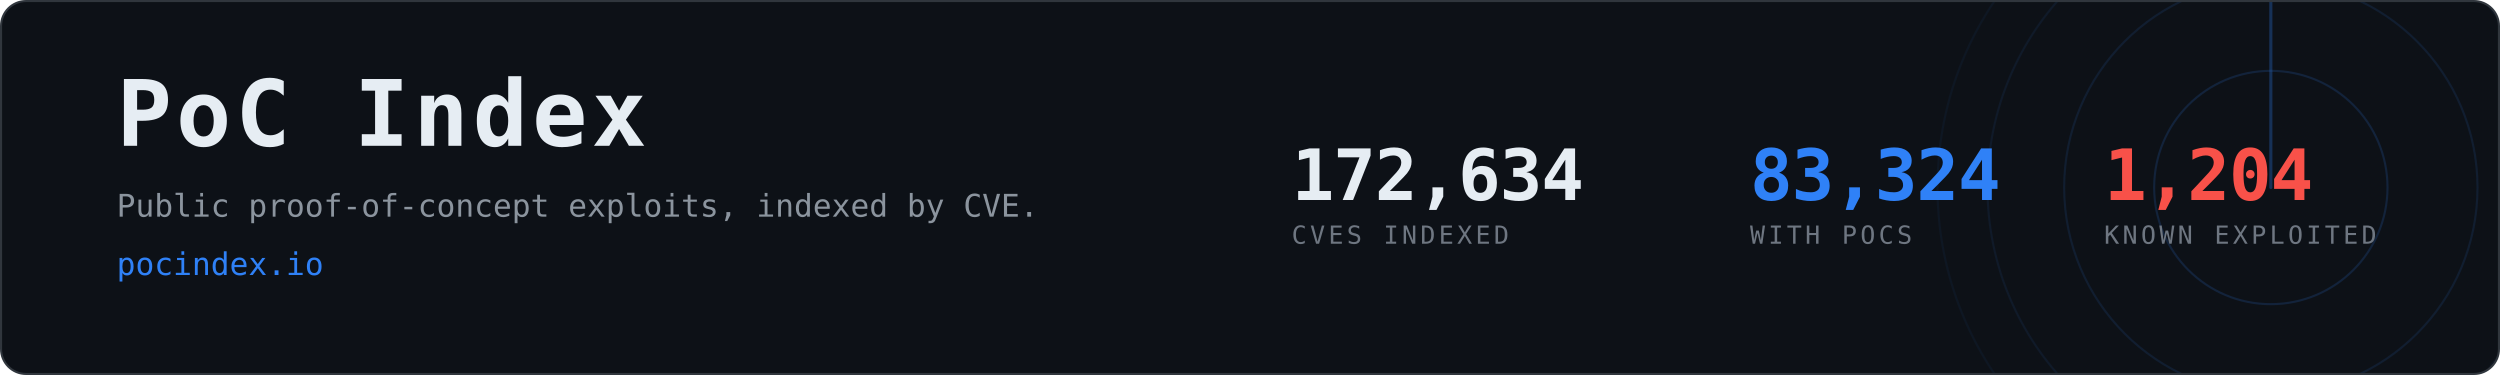
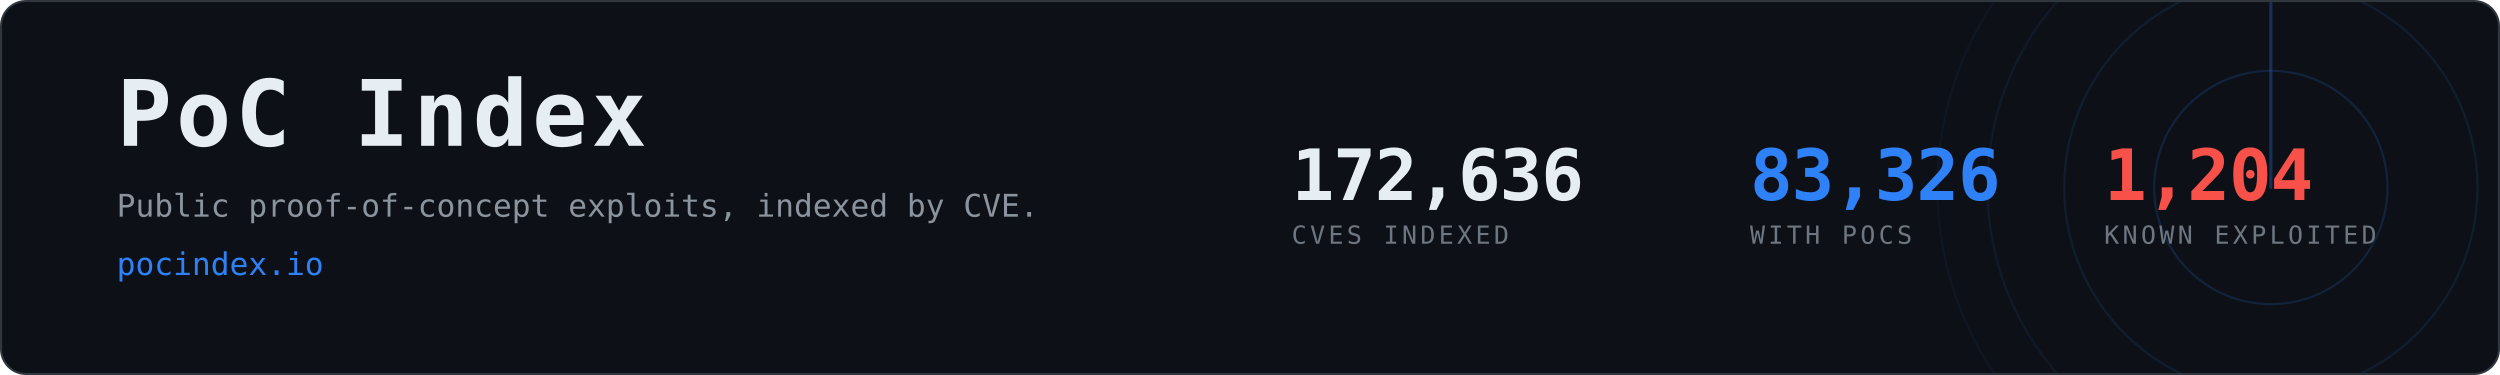
- <svg xmlns="http://www.w3.org/2000/svg" width="1200" height="180" viewBox="0 0 1200 180" role="img" aria-label="PoC Index, 83,324 CVEs with public proof-of-concept exploits">
+ <svg xmlns="http://www.w3.org/2000/svg" width="1200" height="180" viewBox="0 0 1200 180" role="img" aria-label="PoC Index, 83,326 CVEs with public proof-of-concept exploits">
  <clipPath id="card">
    <rect x="1" y="1" width="1198" height="178" rx="12" />
  </clipPath>
  <rect x="0.5" y="0.5" width="1199" height="179" rx="12" fill="#0d1117" stroke="#30363d" />
  <g clip-path="url(#card)" opacity="0.6">
    <g>
      <circle cx="1090" cy="90" r="56.0" fill="none" stroke="#2f81f7" stroke-width="1" opacity="0.270" />
      <circle cx="1090" cy="90" r="99.2" fill="none" stroke="#2f81f7" stroke-width="1" opacity="0.195" />
      <circle cx="1090" cy="90" r="136.0" fill="none" stroke="#2f81f7" stroke-width="1" opacity="0.135" />
      <circle cx="1090" cy="90" r="160.0" fill="none" stroke="#2f81f7" stroke-width="1" opacity="0.090" />
      <line x1="1090" y1="90" x2="1090" y2="-70.0" stroke="#2f81f7" stroke-width="1.5" stroke-linecap="round" opacity="0.480">
        <animateTransform attributeName="transform" type="rotate" from="0 1090 90" to="360 1090 90" dur="8s" repeatCount="indefinite" />
      </line>
    </g>
  </g>
  <text x="56" y="70" font-family="ui-monospace,SFMono-Regular,Menlo,Consolas,monospace" font-size="44" font-weight="700" fill="#e6edf3" letter-spacing="2">PoC Index</text>
  <text x="56" y="104" font-family="ui-monospace,SFMono-Regular,Menlo,Consolas,monospace" font-size="15" fill="#8b949e">
    Public proof-of-concept exploits, indexed by CVE.</text>
  <text x="56" y="132" font-family="ui-monospace,SFMono-Regular,Menlo,Consolas,monospace" font-size="15" fill="#2f81f7">pocindex.io</text>
-   <text x="620" y="96" font-family="ui-monospace,SFMono-Regular,Menlo,Consolas,monospace" font-size="34" font-weight="700" fill="#e6edf3" letter-spacing="-0.5">172,634</text>
+   <text x="620" y="96" font-family="ui-monospace,SFMono-Regular,Menlo,Consolas,monospace" font-size="34" font-weight="700" fill="#e6edf3" letter-spacing="-0.5">172,636</text>
  <text x="620" y="117" font-family="ui-monospace,SFMono-Regular,Menlo,Consolas,monospace" font-size="12" fill="#6e7681" letter-spacing="1.6">CVES INDEXED</text>
-   <text x="840" y="96" font-family="ui-monospace,SFMono-Regular,Menlo,Consolas,monospace" font-size="34" font-weight="700" fill="#2f81f7" letter-spacing="-0.5">83,324</text>
+   <text x="840" y="96" font-family="ui-monospace,SFMono-Regular,Menlo,Consolas,monospace" font-size="34" font-weight="700" fill="#2f81f7" letter-spacing="-0.5">83,326</text>
  <text x="840" y="117" font-family="ui-monospace,SFMono-Regular,Menlo,Consolas,monospace" font-size="12" fill="#6e7681" letter-spacing="1.6">WITH POCS</text>
  <text x="1010" y="96" font-family="ui-monospace,SFMono-Regular,Menlo,Consolas,monospace" font-size="34" font-weight="700" fill="#f85149" letter-spacing="-0.5">1,204</text>
  <text x="1010" y="117" font-family="ui-monospace,SFMono-Regular,Menlo,Consolas,monospace" font-size="12" fill="#6e7681" letter-spacing="1.6">KNOWN EXPLOITED</text>
</svg>
